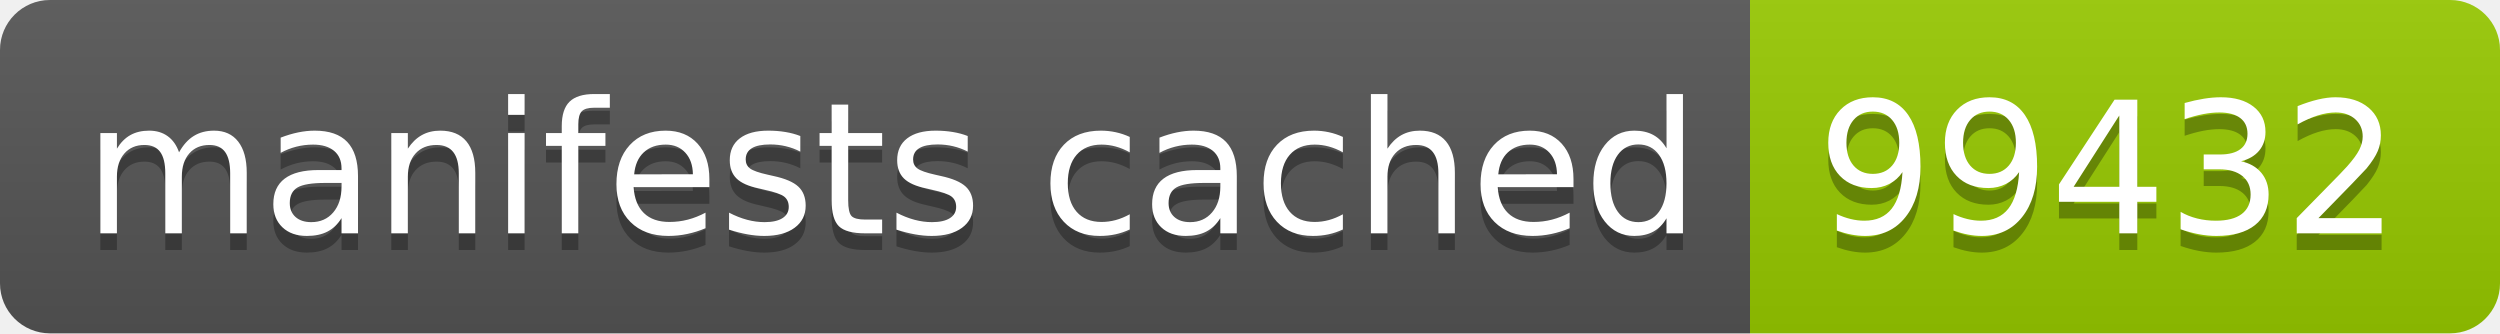
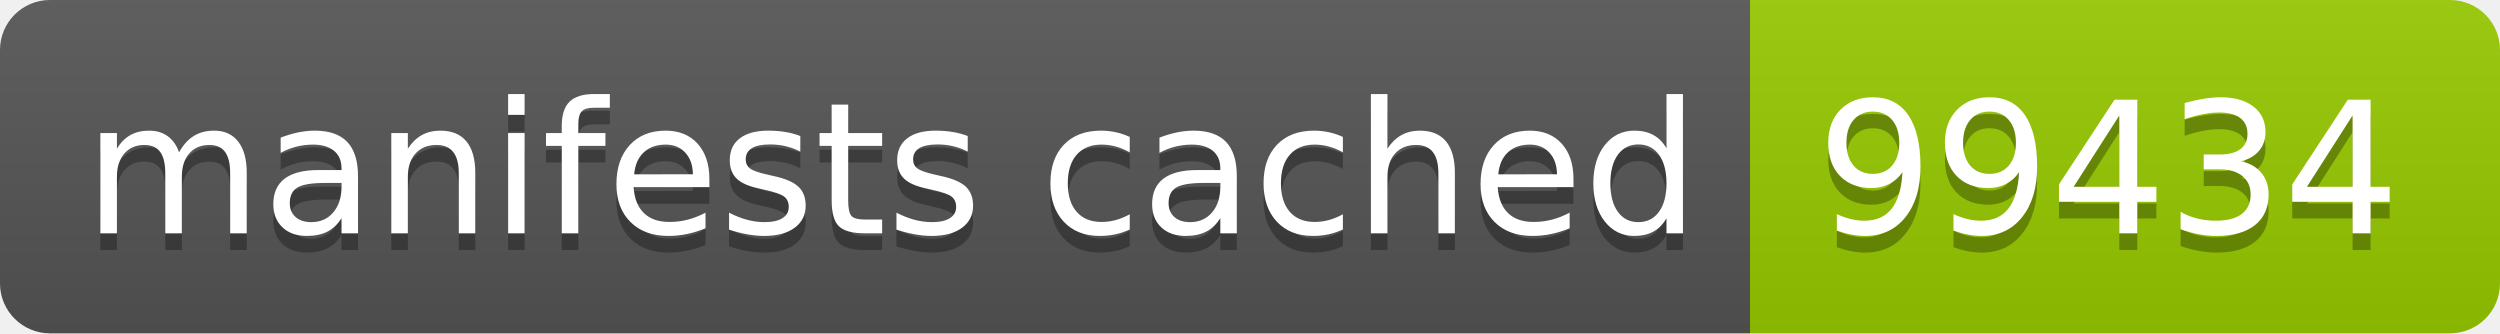
- <svg xmlns="http://www.w3.org/2000/svg" width="150" height="20" role="img" aria-label="manifests cached: 99432">
+ <svg xmlns="http://www.w3.org/2000/svg" width="150" height="20" role="img" aria-label="manifests cached: 99434">
  <linearGradient id="s" x2="0" y2="100%">
    <stop offset="0" stop-color="#bbb" stop-opacity=".1" />
    <stop offset="1" stop-opacity=".1" />
  </linearGradient>
  <clipPath id="r">
    <rect width="150" height="20" rx="3" fill="#fff" />
  </clipPath>
  <g clip-path="url(#r)">
    <rect width="105" height="20" fill="#555" />
    <rect x="105" width="45" height="20" fill="#97ca00" />
    <rect width="150" height="20" fill="url(#s)" />
  </g>
  <g fill="#fff" text-anchor="middle" font-family="Verdana,Geneva,DejaVu Sans,sans-serif" text-rendering="geometricPrecision" font-size="110">
    <text aria-hidden="true" x="535" y="150" fill="#010101" fill-opacity=".3" transform="scale(.1)" textLength="950">manifests cached</text>
    <text x="535" y="140" transform="scale(.1)" fill="#fff" textLength="950">manifests cached</text>
-     <text aria-hidden="true" x="1265" y="150" fill="#010101" fill-opacity=".3" transform="scale(.1)" textLength="350">99432</text>
-     <text x="1265" y="140" transform="scale(.1)" fill="#fff" textLength="350">99432</text>
+     <text aria-hidden="true" x="1265" y="150" fill="#010101" fill-opacity=".3" transform="scale(.1)" textLength="350">99434</text>
+     <text x="1265" y="140" transform="scale(.1)" fill="#fff" textLength="350">99434</text>
  </g>
</svg>
